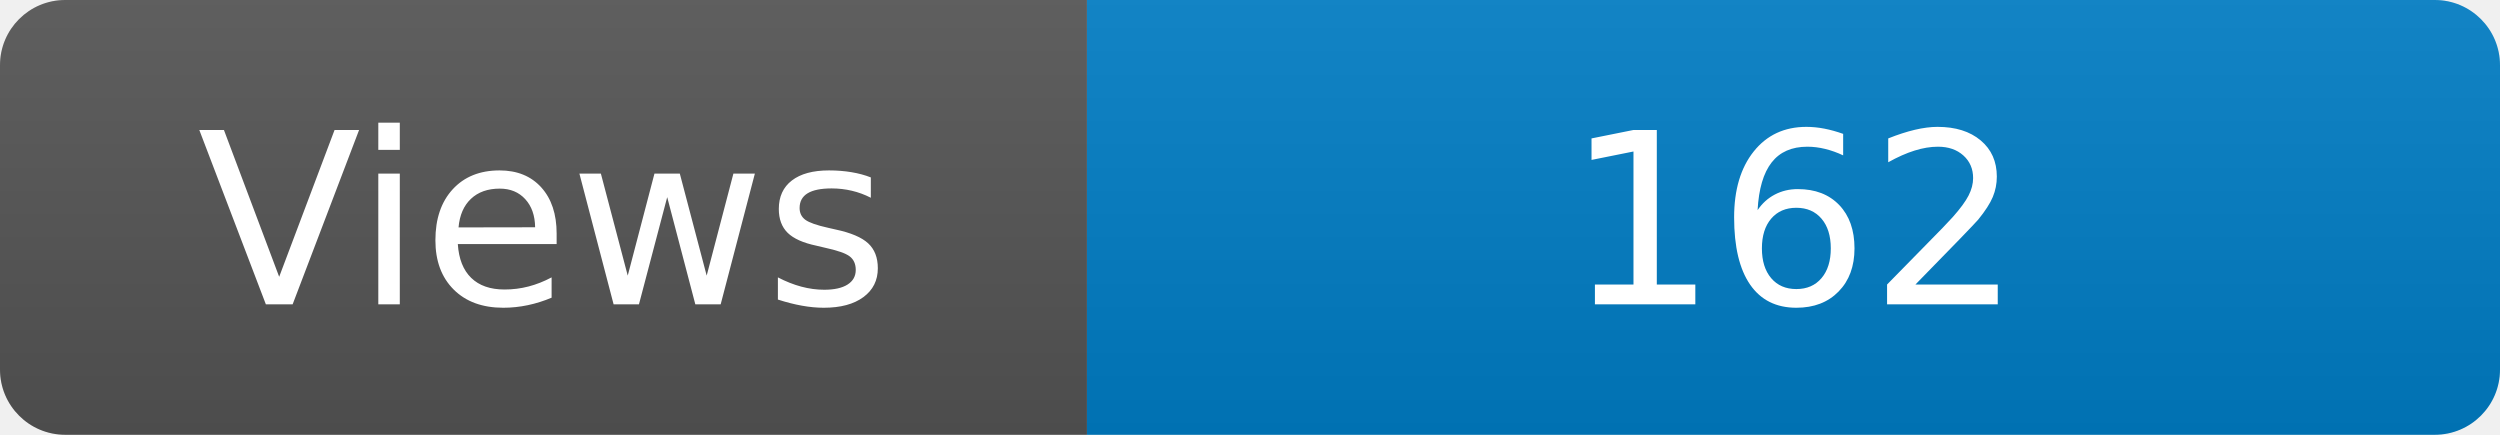
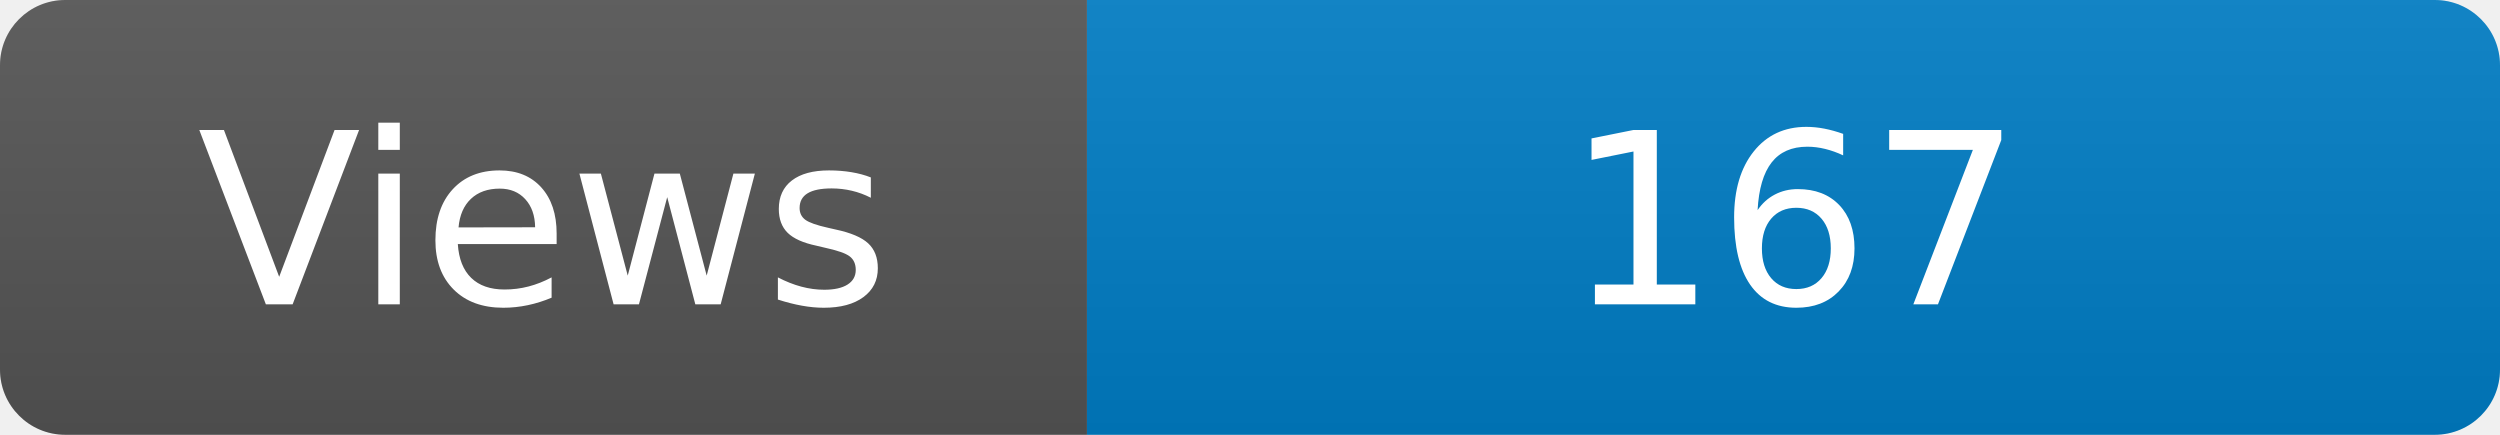
<svg xmlns="http://www.w3.org/2000/svg" width="115" height="20" role="img" aria-label="Maintained?: yes">
  <linearGradient id="s" x2="0" y2="100%">
    <stop offset="0" stop-color="#bbb" stop-opacity=".1" />
    <stop offset="1" stop-opacity=".1" />
  </linearGradient>
  <clipPath id="r">
    <rect width="115" height="20" rx="3" fill="#fff" />
  </clipPath>
  <g clip-path="url(#r)">
    <rect width="50" height="20" fill="#555" />
    <rect x="50" width="160" height="20" fill="#007ec6" />
    <rect width="115" height="20" fill="url(#s)" />
  </g>
  <g fill="#fff" text-anchor="middle" font-family="Verdana,Geneva,DejaVu Sans,sans-serif" font-size="110">
    <text x="250" y="140" transform="scale(.1)" fill="#fff">Views</text>
-     <text x="825" y="140" transform="scale(.1)" fill="#fff">162</text>
+     <text x="825" y="140" transform="scale(.1)" fill="#fff">167</text>
  </g>
</svg>
